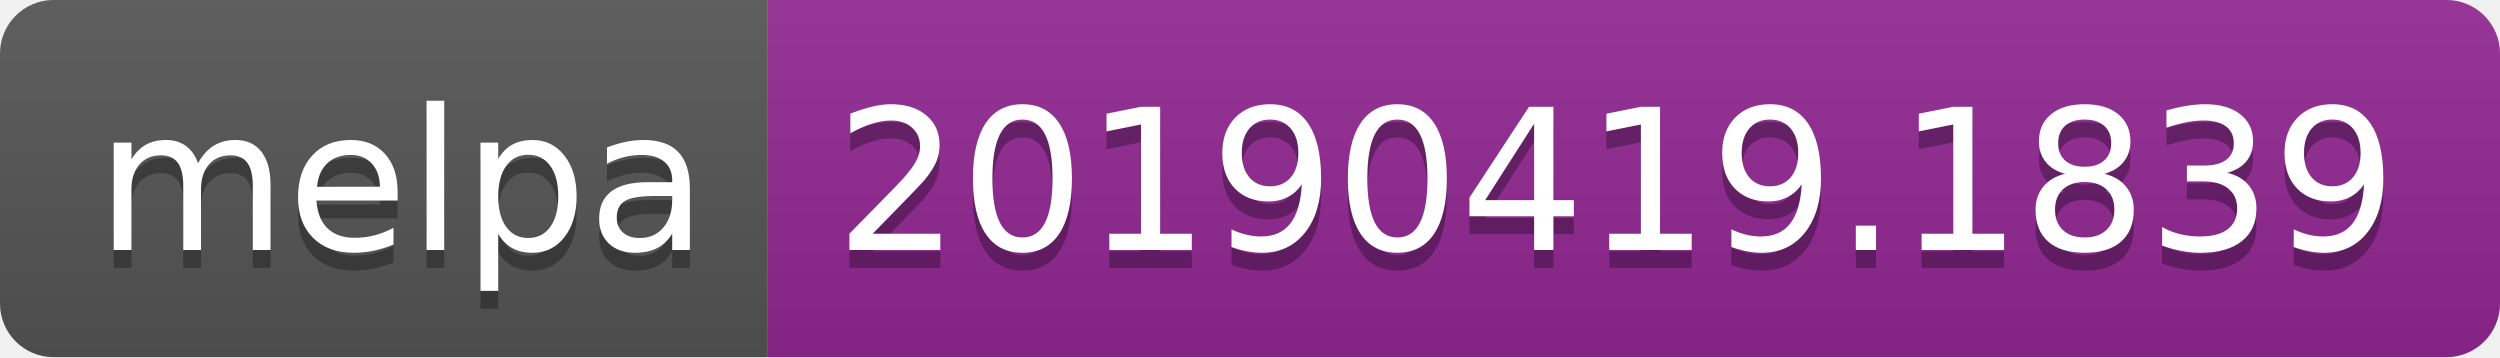
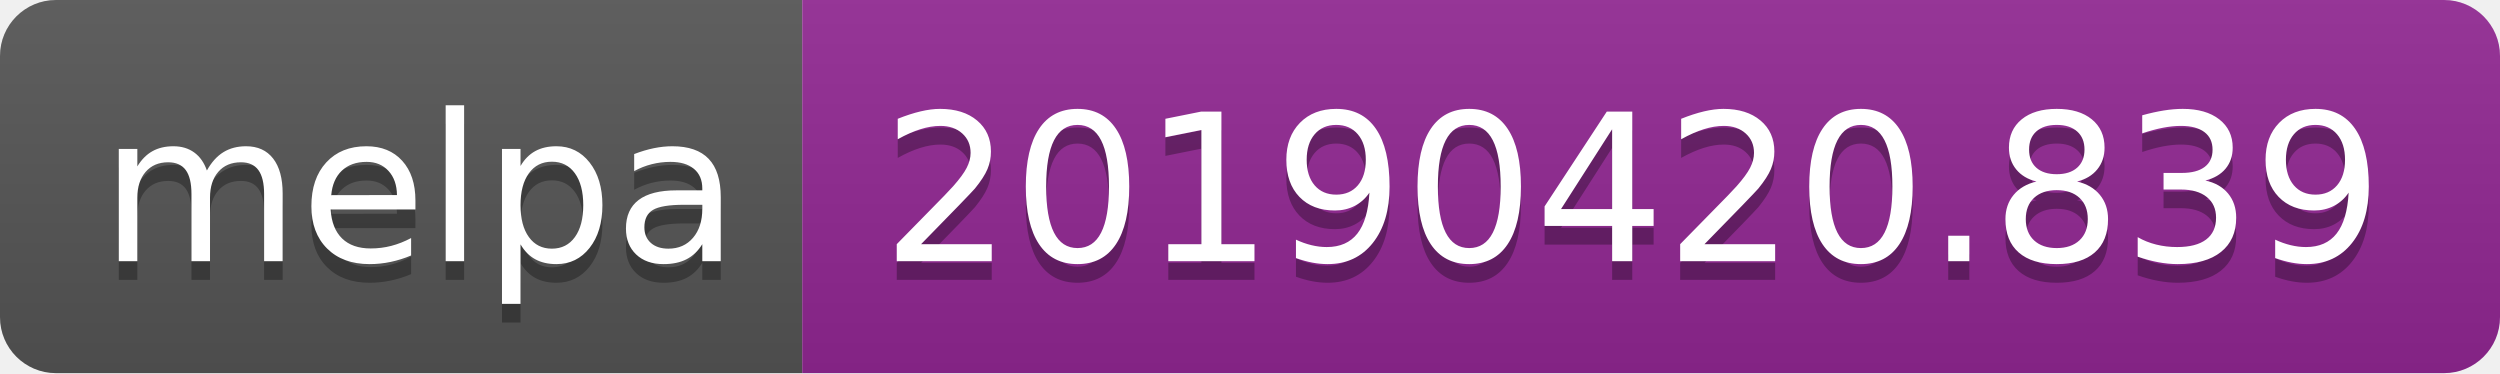
- <svg xmlns="http://www.w3.org/2000/svg" width="140" height="20">
+ <svg xmlns="http://www.w3.org/2000/svg" width="134" height="20">
  <linearGradient id="b" x2="0" y2="100%">
    <stop offset="0" stop-color="#bbb" stop-opacity=".1" />
    <stop offset="1" stop-opacity=".1" />
  </linearGradient>
  <clipPath id="a">
-     <rect width="140" height="20" rx="3" fill="#fff" />
+     <rect width="134" height="20" rx="3" fill="#fff" />
  </clipPath>
  <g clip-path="url(#a)">
    <path fill="#555" d="M0 0h43v20H0z" />
-     <path fill="#922793" d="M43 0h97v20H43z" />
-     <path fill="url(#b)" d="M0 0h140v20H0z" />
+     <path fill="#922793" d="M43 0h91v20H43z" />
+     <path fill="url(#b)" d="M0 0h134v20H0z" />
  </g>
  <g fill="#fff" text-anchor="middle" font-family="DejaVu Sans,Verdana,Geneva,sans-serif" font-size="110">
    <text x="225" y="150" fill="#010101" fill-opacity=".3" transform="scale(.1)" textLength="330">melpa</text>
    <text x="225" y="140" transform="scale(.1)" textLength="330">melpa</text>
-     <text x="905" y="150" fill="#010101" fill-opacity=".3" transform="scale(.1)" textLength="870">20190419.1839</text>
-     <text x="905" y="140" transform="scale(.1)" textLength="870">20190419.1839</text>
+     <text x="875" y="150" fill="#010101" fill-opacity=".3" transform="scale(.1)" textLength="810">20190420.839</text>
+     <text x="875" y="140" transform="scale(.1)" textLength="810">20190420.839</text>
  </g>
</svg>
